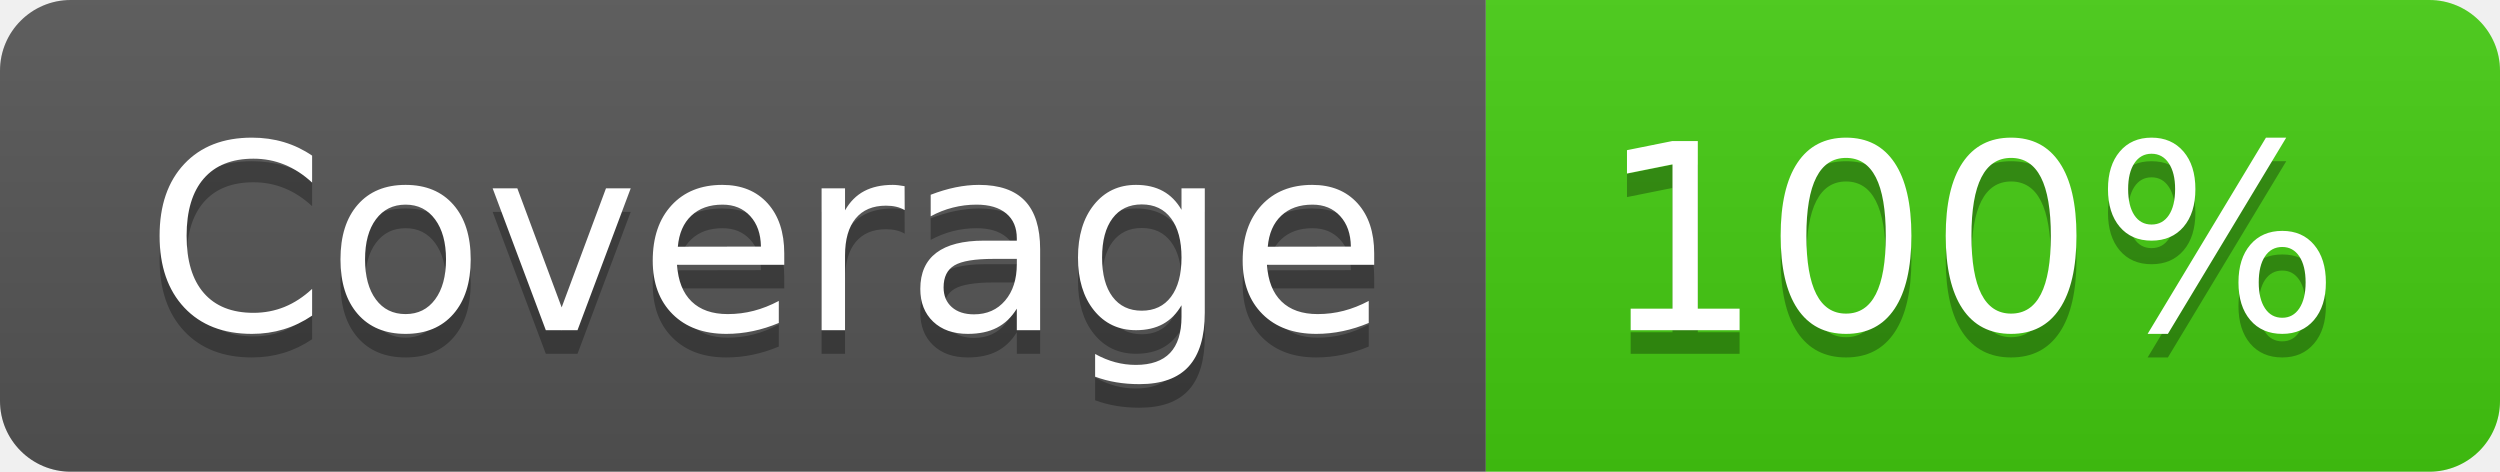
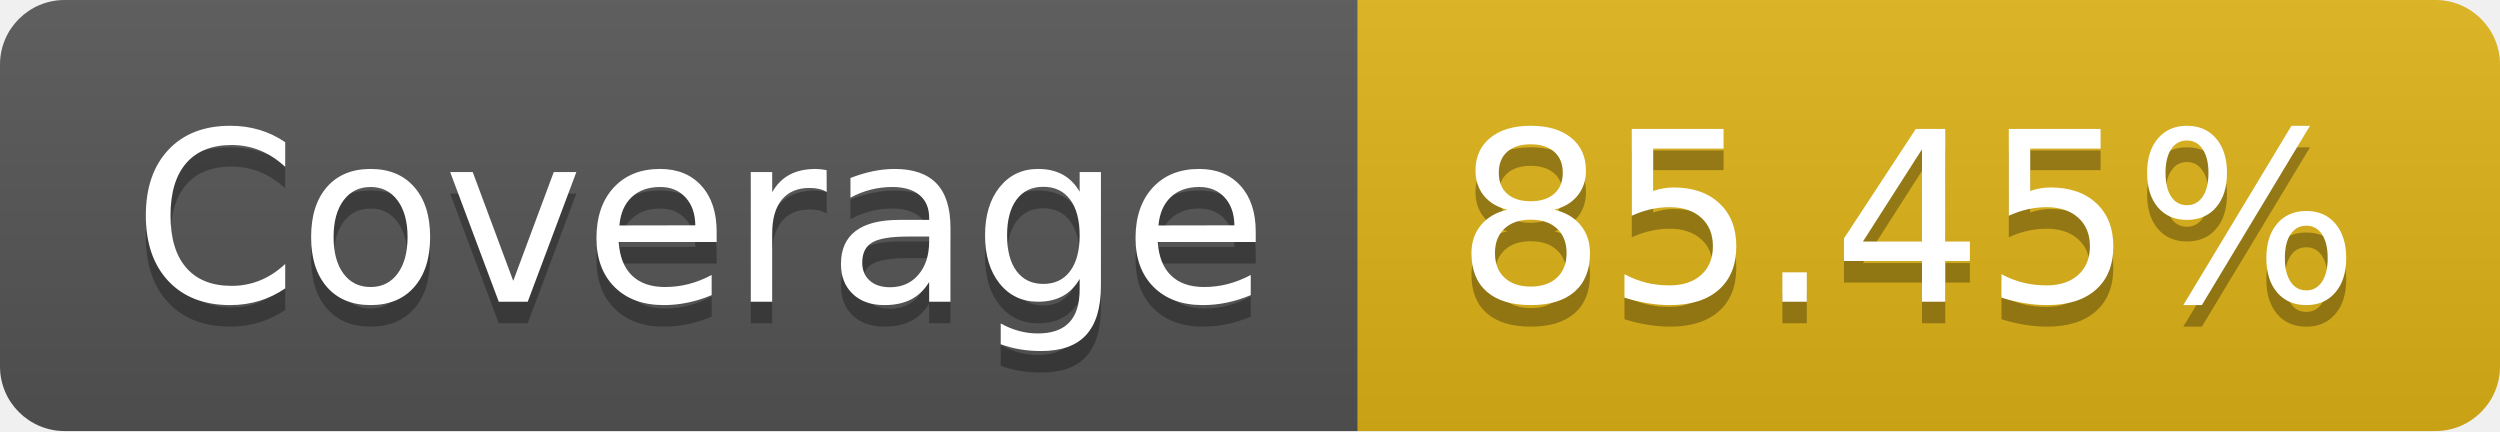
- <svg xmlns="http://www.w3.org/2000/svg" width="106" height="20" role="img" aria-label="Coverage: 100%">
+ <svg xmlns="http://www.w3.org/2000/svg" width="116" height="20" role="img" aria-label="Coverage: 85.45%">
  <linearGradient id="s" x2="0" y2="100%">
    <stop offset="0" stop-color="#bbb" stop-opacity=".1" />
    <stop offset="1" stop-opacity=".1" />
  </linearGradient>
  <clipPath id="r">
-     <rect width="106" height="20" rx="3" fill="#fff" />
+     <rect width="116" height="20" rx="3" fill="#fff" />
  </clipPath>
  <g clip-path="url(#r)">
    <rect width="63" height="20" fill="#555" />
-     <rect x="63" width="43" height="20" fill="#4c1" />
-     <rect width="106" height="20" fill="url(#s)" />
+     <rect x="63" width="53" height="20" fill="#dfb317" />
+     <rect width="116" height="20" fill="url(#s)" />
  </g>
  <g fill="#fff" text-anchor="middle" font-family="Verdana,Geneva,DejaVu Sans,sans-serif" text-rendering="geometricPrecision" font-size="110">
    <text aria-hidden="true" x="325" y="150" fill="#010101" fill-opacity=".3" transform="scale(.1)" textLength="530">Coverage</text>
    <text x="325" y="140" transform="scale(.1)" fill="#fff" textLength="530">Coverage</text>
-     <text aria-hidden="true" x="835" y="150" fill="#010101" fill-opacity=".3" transform="scale(.1)" textLength="330">100%</text>
-     <text x="835" y="140" transform="scale(.1)" fill="#fff" textLength="330">100%</text>
+     <text aria-hidden="true" x="885" y="150" fill="#010101" fill-opacity=".3" transform="scale(.1)" textLength="430">85.45%</text>
+     <text x="885" y="140" transform="scale(.1)" fill="#fff" textLength="430">85.45%</text>
  </g>
</svg>
